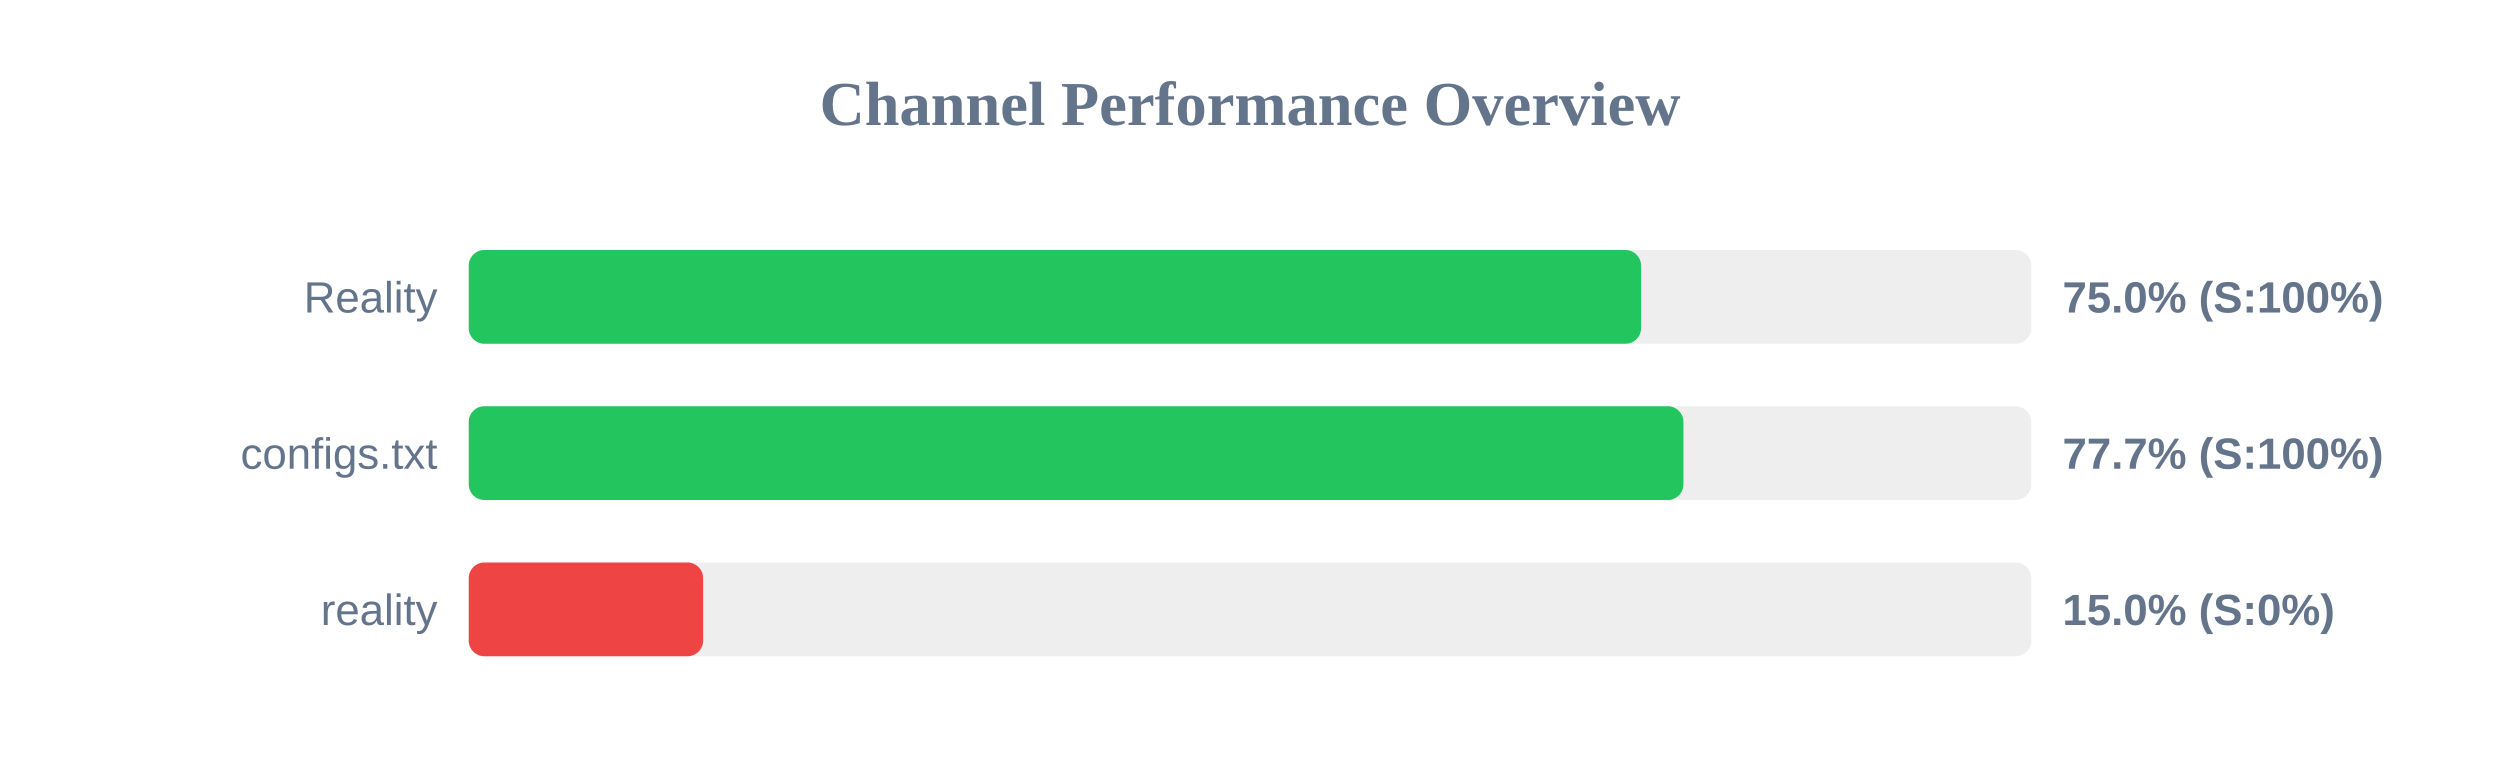
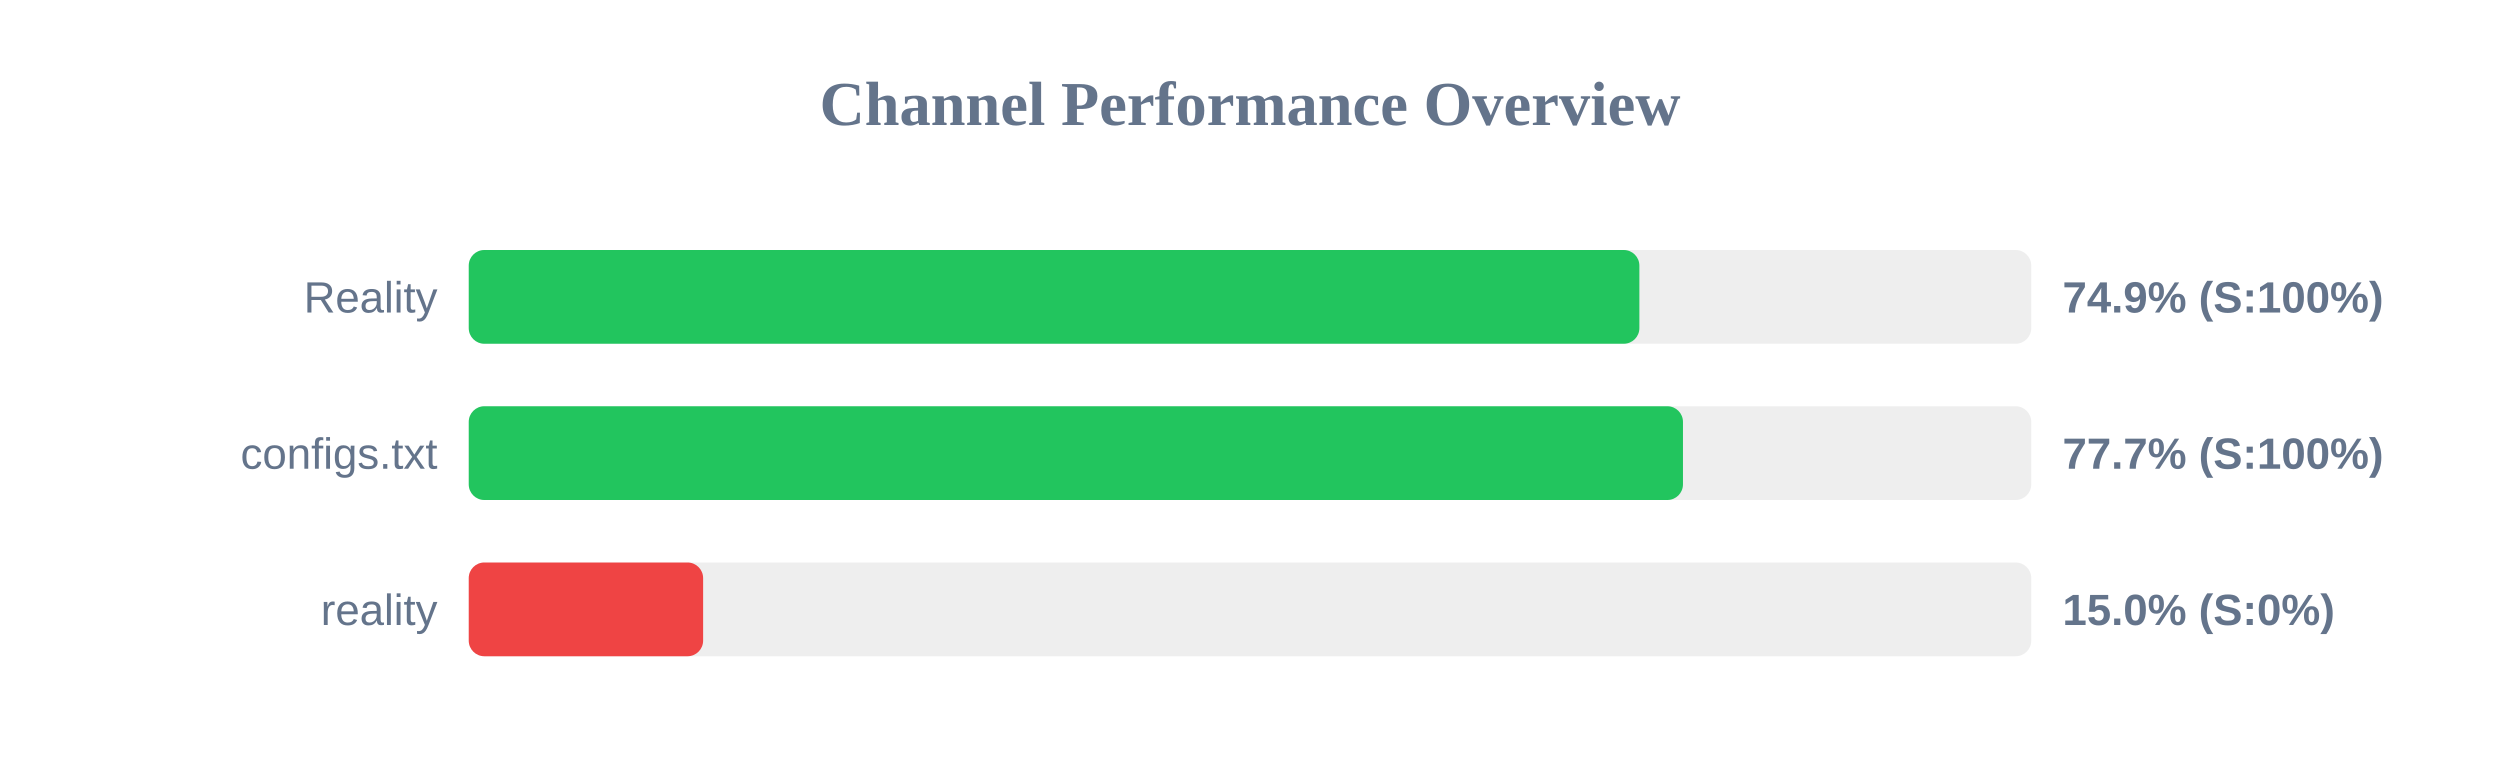
<svg xmlns="http://www.w3.org/2000/svg" width="800" height="250" version="1.1">
  <style>
        .row { font: 14px Arial; fill: #64748b; }
        .score { font: bold 14px Arial; fill: #64748b; }
    </style>
  <text x="400" y="40" text-anchor="middle" font-size="20px" font-weight="bold" fill="#64748b">Channel Performance Overview</text>
  <rect x="150" y="80" width="500" height="30" fill="#eee" rx="5" />
-   <rect x="150" y="80" width="375.15" height="30" fill="#22c55e" rx="5" />
+   <rect x="150" y="80" width="374.6" height="30" fill="#22c55e" rx="5" />
  <text x="140" y="100" text-anchor="end" class="row">Reality</text>
-   <text x="660" y="100" text-anchor="start" class="score">75.0% (S:100%)</text>
+   <text x="660" y="100" text-anchor="start" class="score">74.9% (S:100%)</text>
  <rect x="150" y="130" width="500" height="30" fill="#eee" rx="5" />
-   <rect x="150" y="130" width="388.7" height="30" fill="#22c55e" rx="5" />
+   <rect x="150" y="130" width="388.55" height="30" fill="#22c55e" rx="5" />
  <text x="140" y="150" text-anchor="end" class="row">configs.txt</text>
  <text x="660" y="150" text-anchor="start" class="score">77.7% (S:100%)</text>
  <rect x="150" y="180" width="500" height="30" fill="#eee" rx="5" />
  <rect x="150" y="180" width="75.0" height="30" fill="#ef4444" rx="5" />
  <text x="140" y="200" text-anchor="end" class="row">reality</text>
  <text x="660" y="200" text-anchor="start" class="score">15.0% (S:0%)</text>
</svg>
